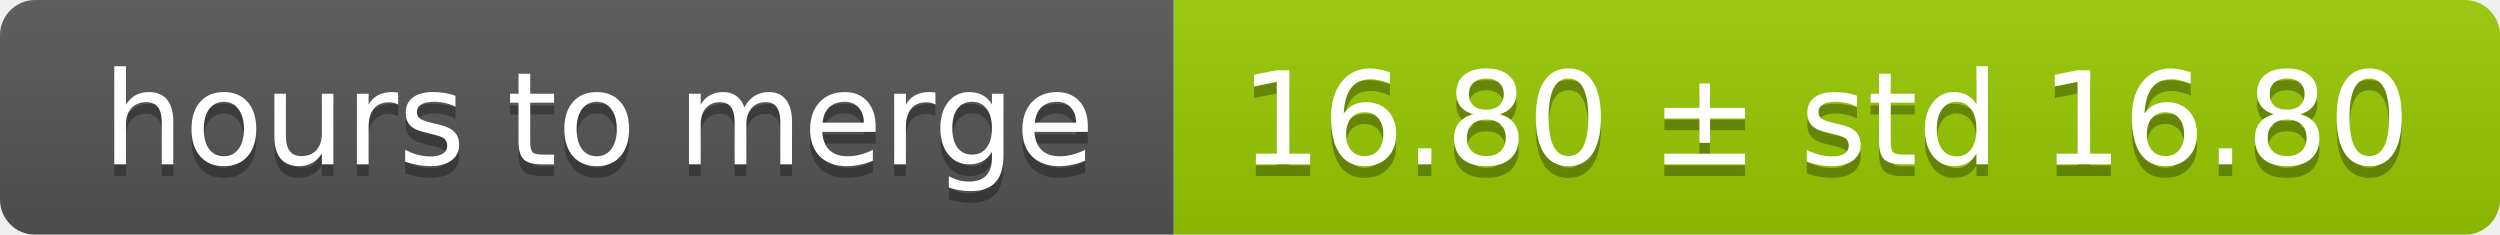
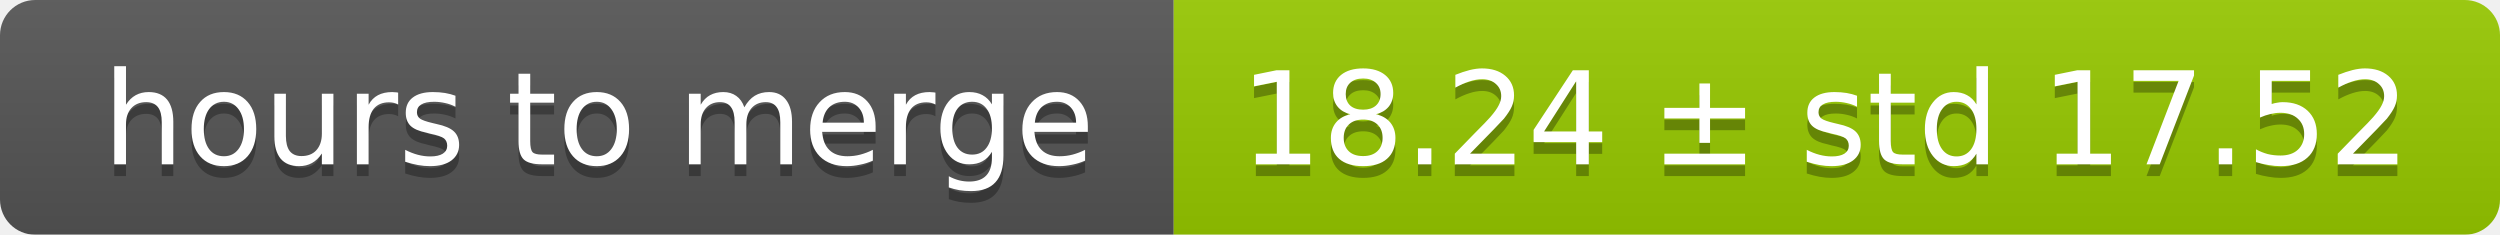
<svg xmlns="http://www.w3.org/2000/svg" width="213" height="20">
  <linearGradient id="smooth" x2="0" y2="100%">
    <stop offset="0" stop-color="#bbb" stop-opacity=".1" />
    <stop offset="1" stop-opacity=".1" />
  </linearGradient>
  <mask id="round">
    <rect width="213" height="20" rx="3" fill="#fff" />
  </mask>
  <g mask="url(#round)">
    <rect width="100" height="20" fill="#555" />
    <rect x="100" width="113" height="20" fill="#97ca00" />
    <rect width="213" height="20" fill="url(#smooth)" />
  </g>
  <g fill="#fff" text-anchor="middle" font-family="DejaVu Sans,Verdana,Geneva,sans-serif" font-size="11">
    <text x="51" y="15" fill="#010101" fill-opacity=".3">hours to merge</text>
    <text x="51" y="14">hours to merge</text>
-     <text x="155.5" y="15" fill="#010101" fill-opacity=".3">16.80 ± std 16.80</text>
-     <text x="155.5" y="14">16.80 ± std 16.80</text>
+     <text x="155.5" y="15" fill="#010101" fill-opacity=".3">18.24 ± std 17.52</text>
+     <text x="155.5" y="14">18.24 ± std 17.52</text>
  </g>
</svg>
